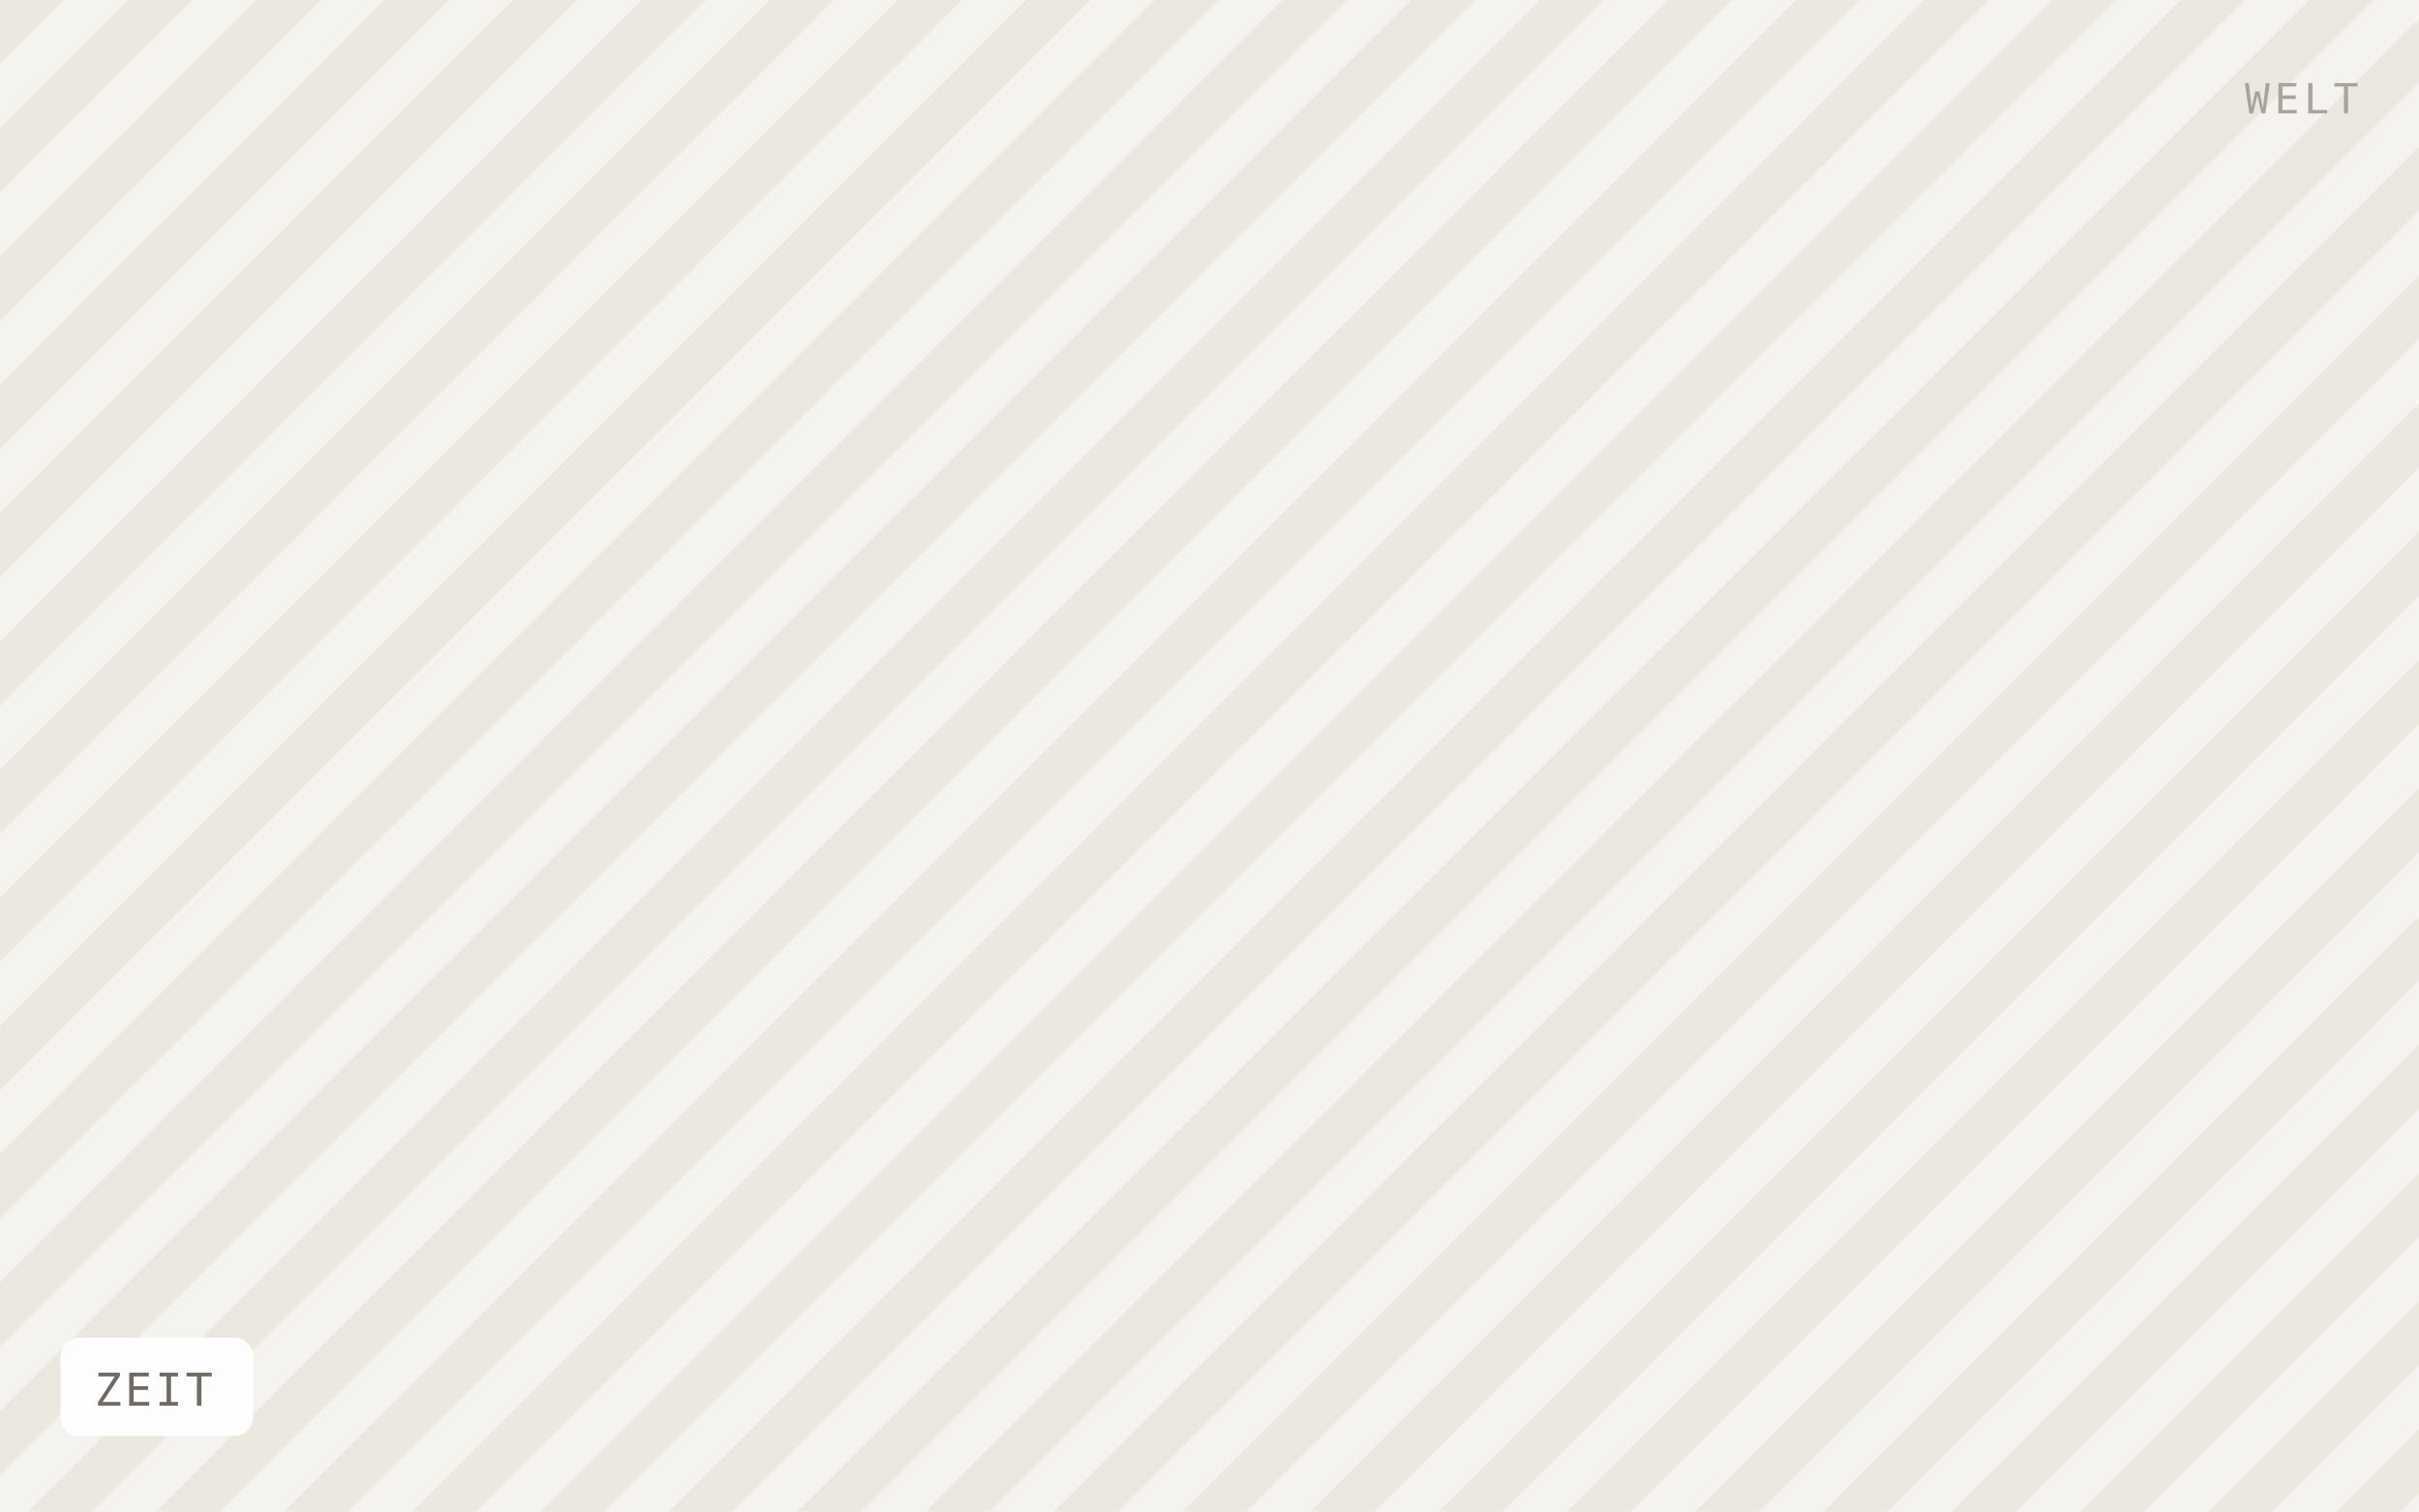
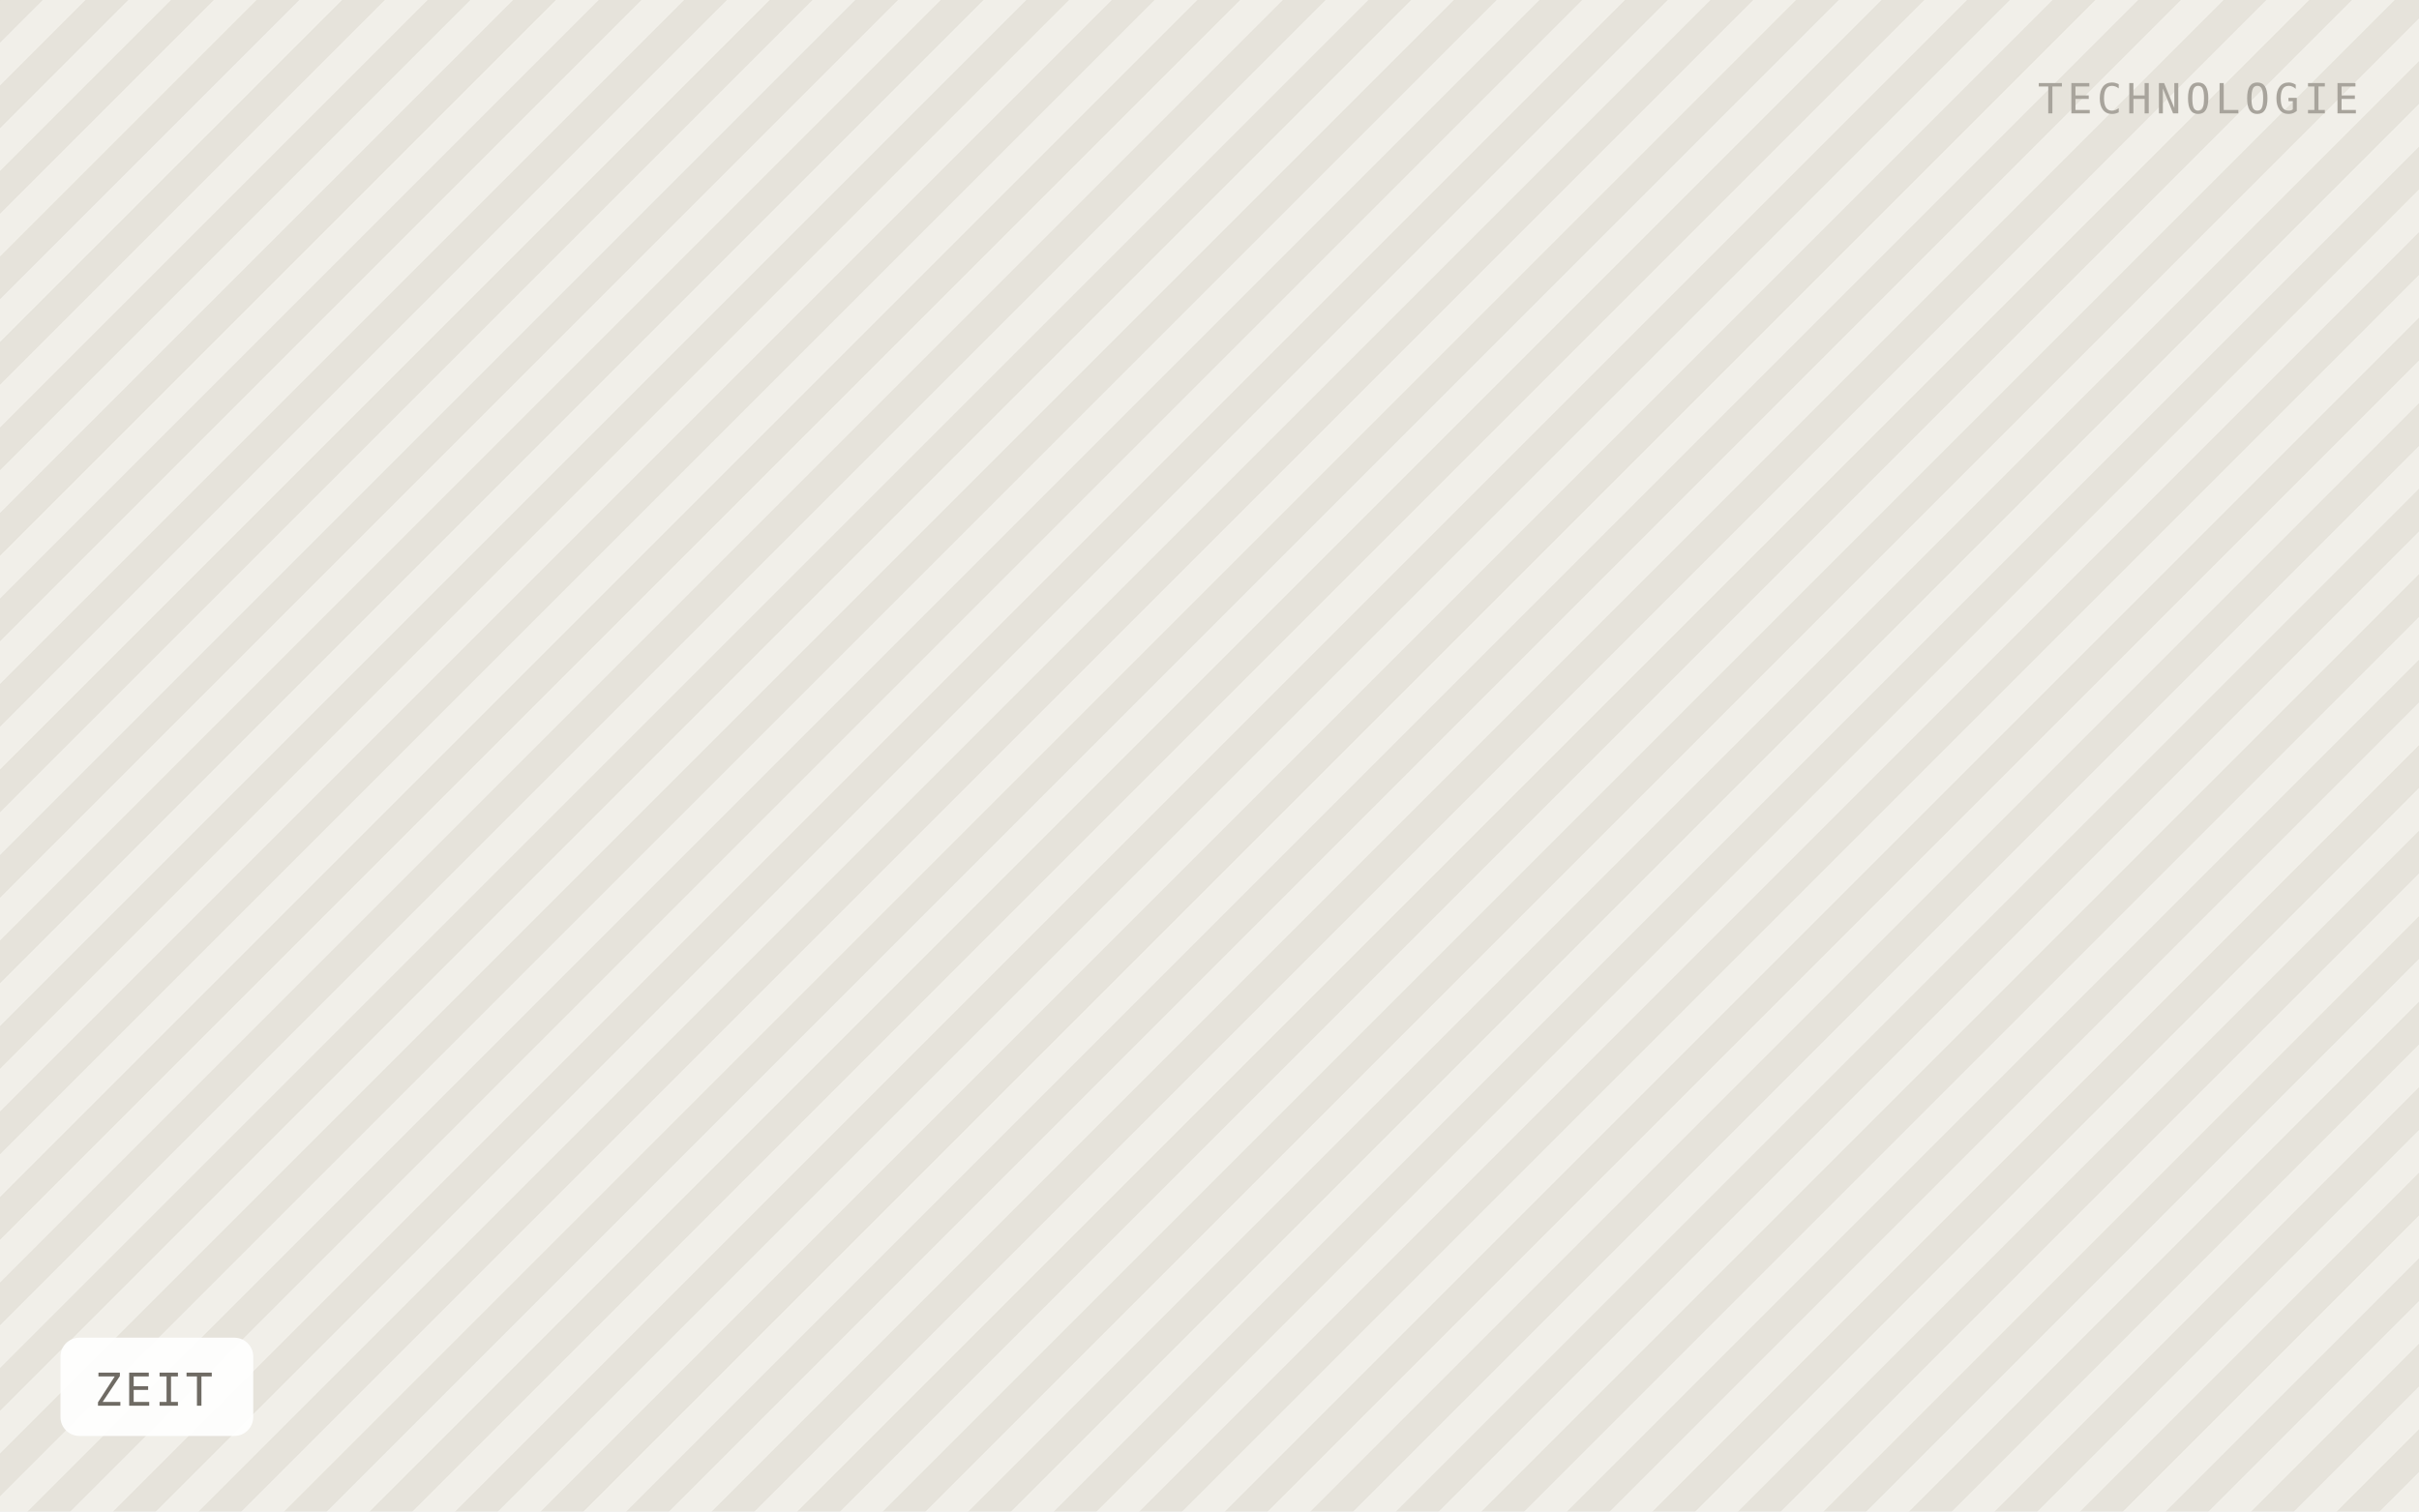
<svg xmlns="http://www.w3.org/2000/svg" viewBox="0 0 640 400" width="640" height="400" role="img" aria-label="ZEIT">
  <defs>
-     <pattern id="h" width="24" height="24" patternTransform="rotate(45)" patternUnits="userSpaceOnUse">
-       <rect width="24" height="24" fill="#f5f3ef" />
-       <rect width="12" height="24" fill="#ebe8e0" />
+     <pattern id="h" width="16" height="16" patternTransform="rotate(45)" patternUnits="userSpaceOnUse">
+       <rect width="16" height="16" fill="#f1efe9" />
+       <rect width="8" height="16" fill="#e6e3db" />
    </pattern>
  </defs>
  <rect width="640" height="400" fill="url(#h)" />
  <rect x="16" y="354" width="51" height="26" rx="5" fill="#ffffff" fill-opacity="0.92" />
  <text x="25" y="372" font-family="IBM Plex Mono, Menlo, monospace" font-size="12" letter-spacing="0.8" fill="#6f6b64">ZEIT</text>
-   <text x="624" y="30" text-anchor="end" font-family="IBM Plex Mono, Menlo, monospace" font-size="11" letter-spacing="1.2" fill="#a8a49c">WELT</text>
+   <text x="624" y="30" text-anchor="end" font-family="IBM Plex Mono, Menlo, monospace" font-size="11" letter-spacing="1.2" fill="#a8a49c">TECHNOLOGIE</text>
</svg>
